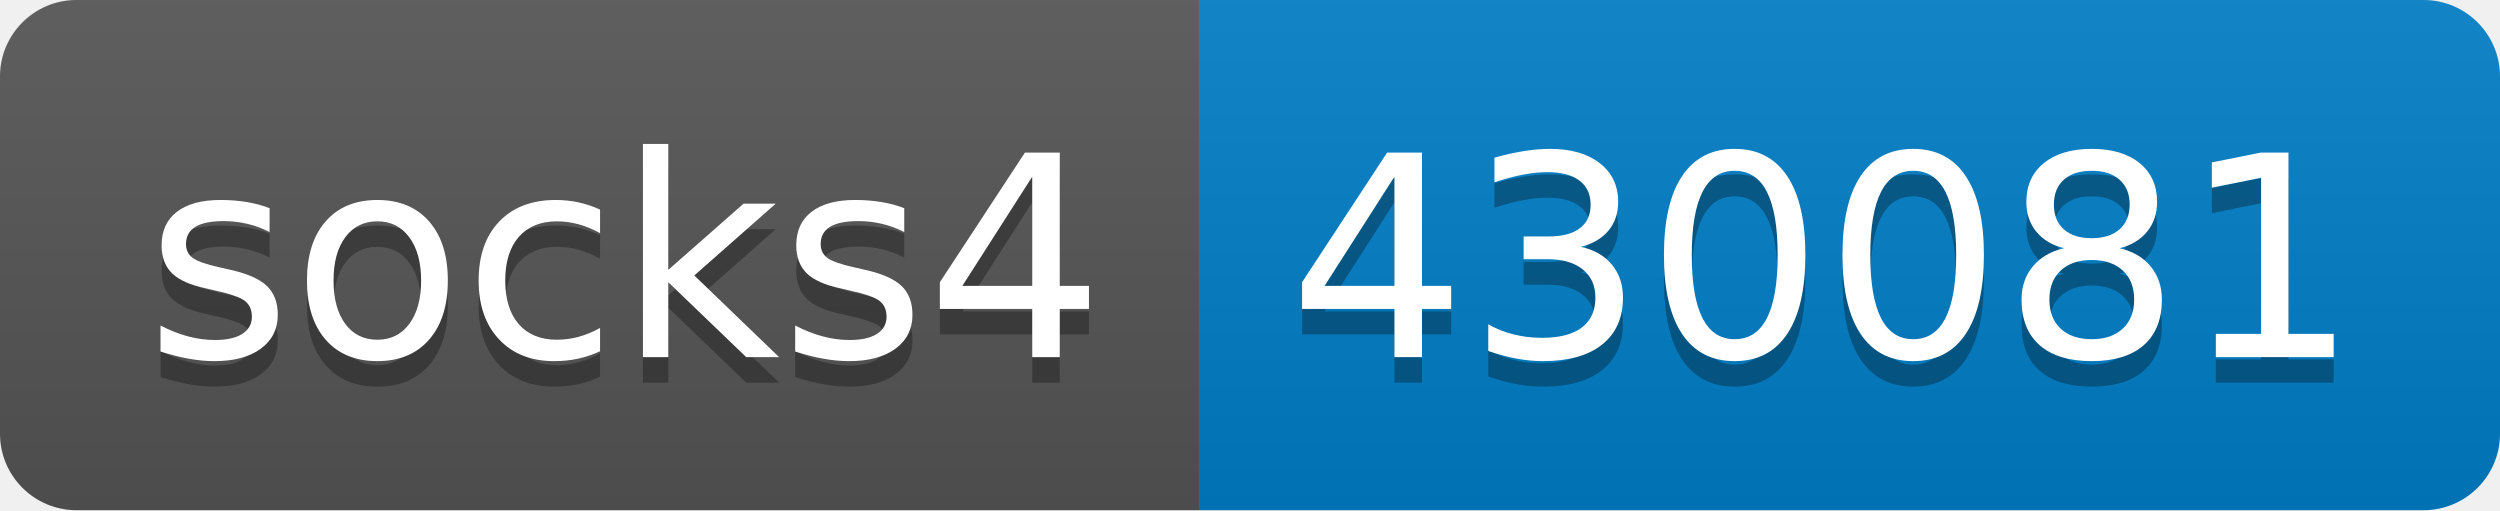
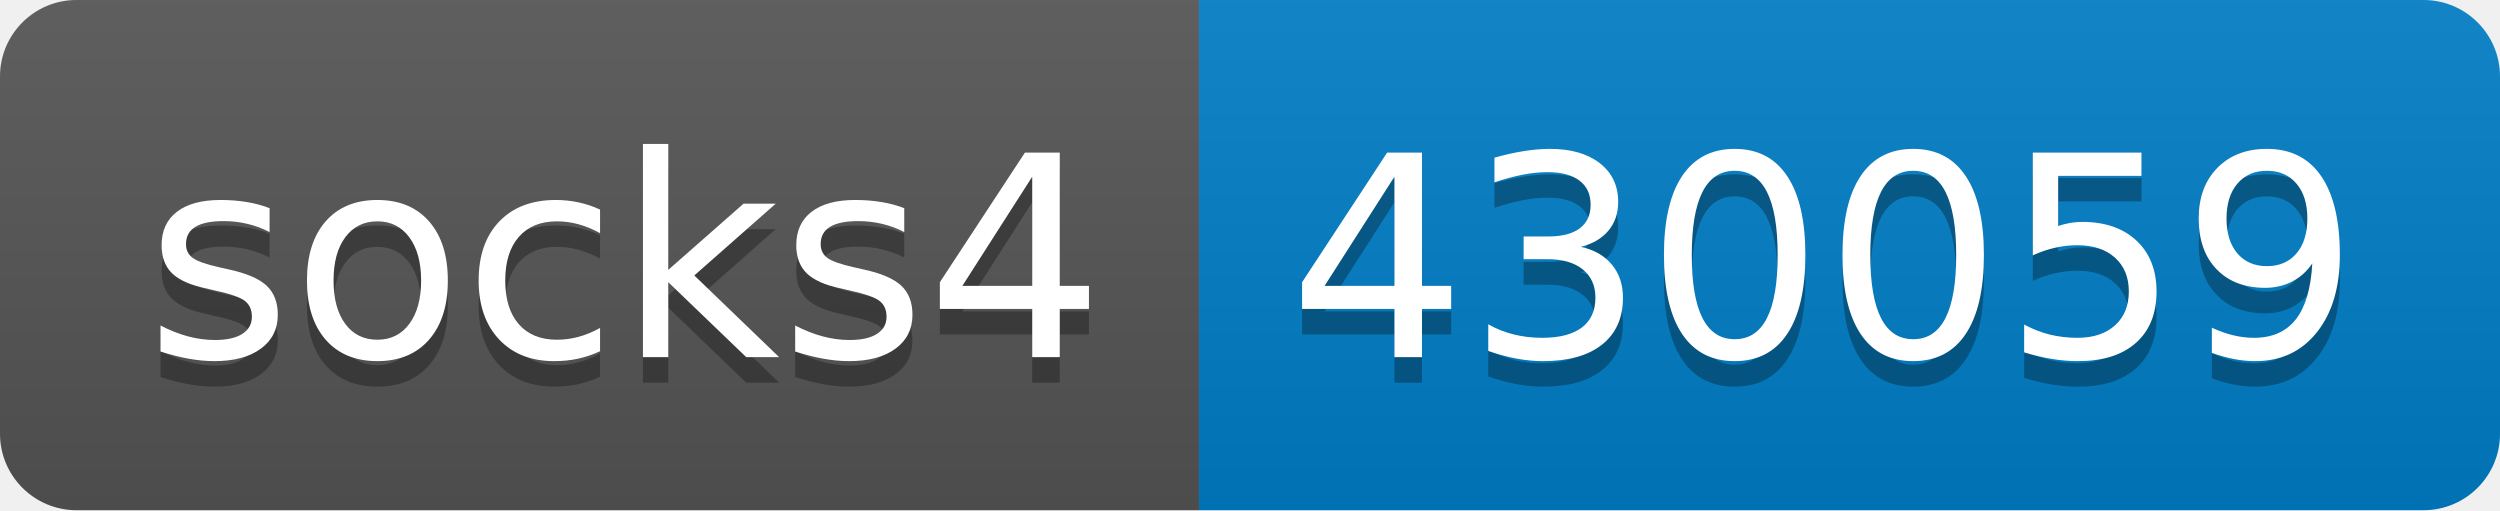
- <svg xmlns="http://www.w3.org/2000/svg" width="98" height="20" role="img" aria-label="socks4: 430081">
+ <svg xmlns="http://www.w3.org/2000/svg" width="98" height="20" role="img" aria-label="socks4: 430059">
  <linearGradient id="s" x2="0" y2="100%">
    <stop offset="0" stop-color="#bbb" stop-opacity=".1" />
    <stop offset="1" stop-opacity=".1" />
  </linearGradient>
  <clipPath id="r">
    <rect width="98" height="20" rx="3" fill="#fff" />
  </clipPath>
  <g clip-path="url(#r)">
    <rect width="47" height="20" fill="#555" />
    <rect x="47" width="51" height="20" fill="#007ec6" />
    <rect width="98" height="20" fill="url(#s)" />
  </g>
  <g fill="#fff" text-anchor="middle" font-family="Verdana,Geneva,DejaVu Sans,sans-serif" text-rendering="geometricPrecision" font-size="110">
    <text aria-hidden="true" x="245" y="150" fill="#010101" fill-opacity=".3" transform="scale(.1)" textLength="370">socks4</text>
    <text x="245" y="140" transform="scale(.1)" fill="#fff" textLength="370">socks4</text>
-     <text aria-hidden="true" x="715" y="150" fill="#010101" fill-opacity=".3" transform="scale(.1)" textLength="410">430081</text>
-     <text x="715" y="140" transform="scale(.1)" fill="#fff" textLength="410">430081</text>
+     <text aria-hidden="true" x="715" y="150" fill="#010101" fill-opacity=".3" transform="scale(.1)" textLength="410">430059</text>
+     <text x="715" y="140" transform="scale(.1)" fill="#fff" textLength="410">430059</text>
  </g>
</svg>
